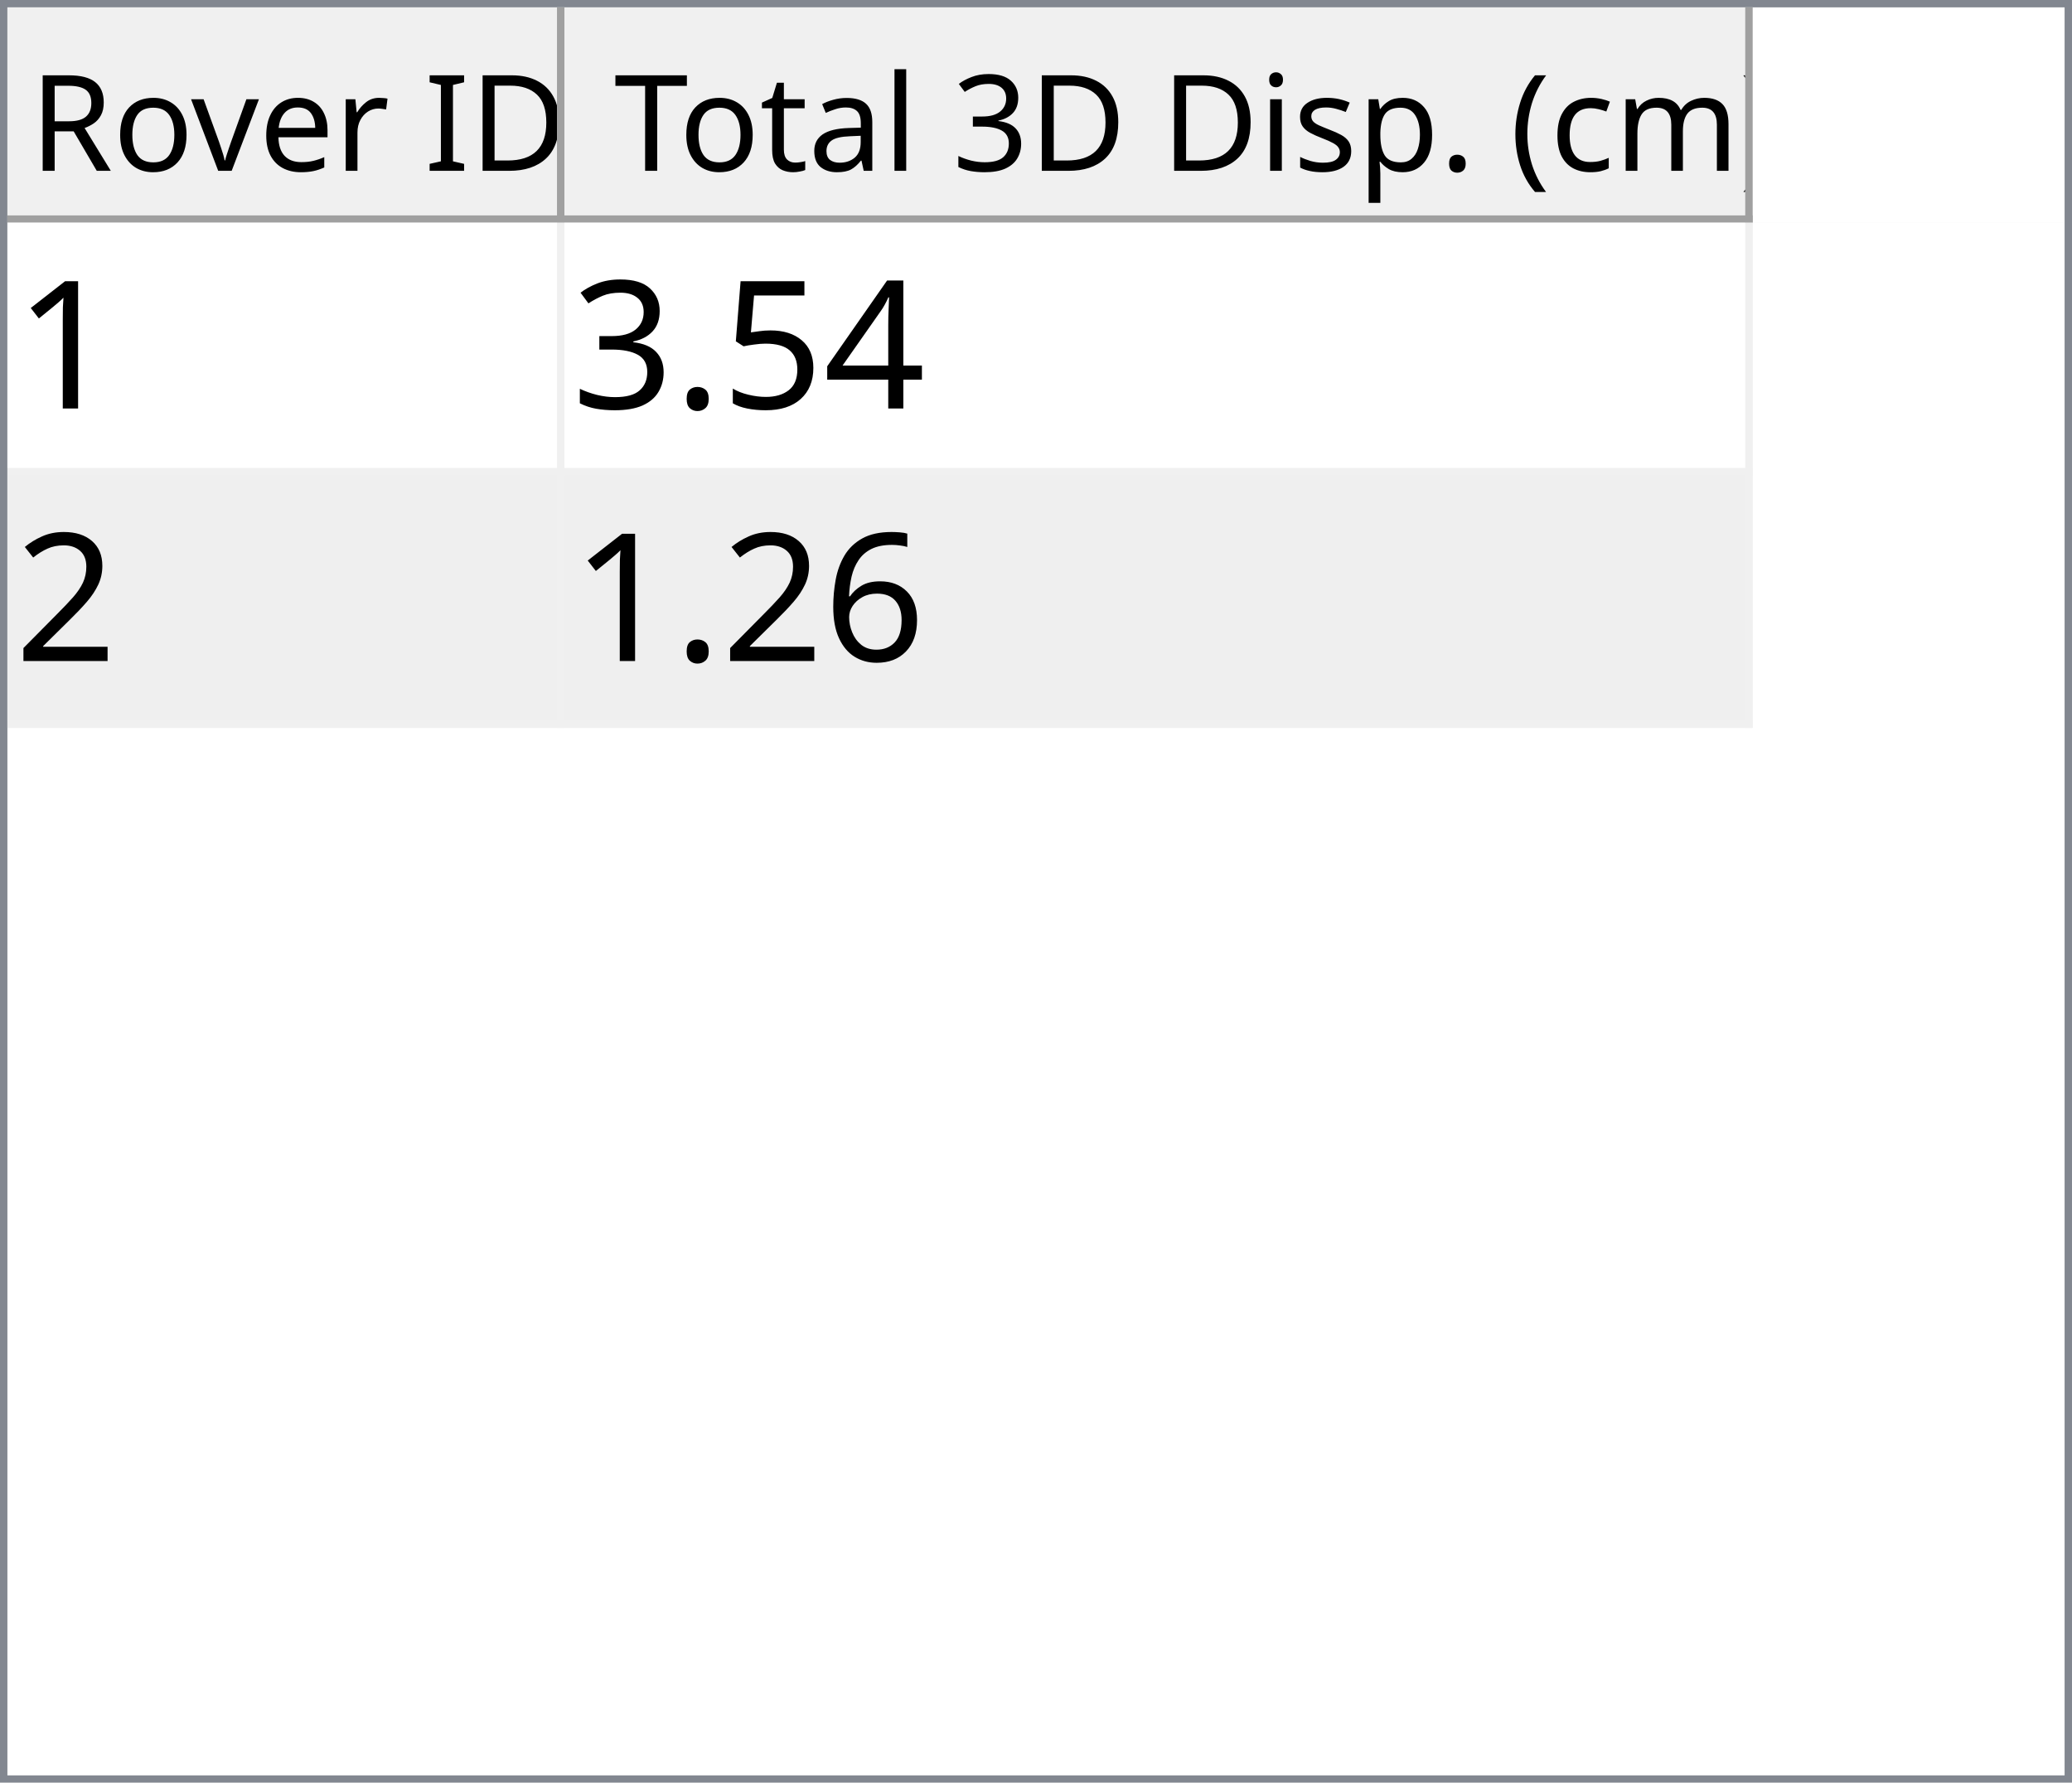
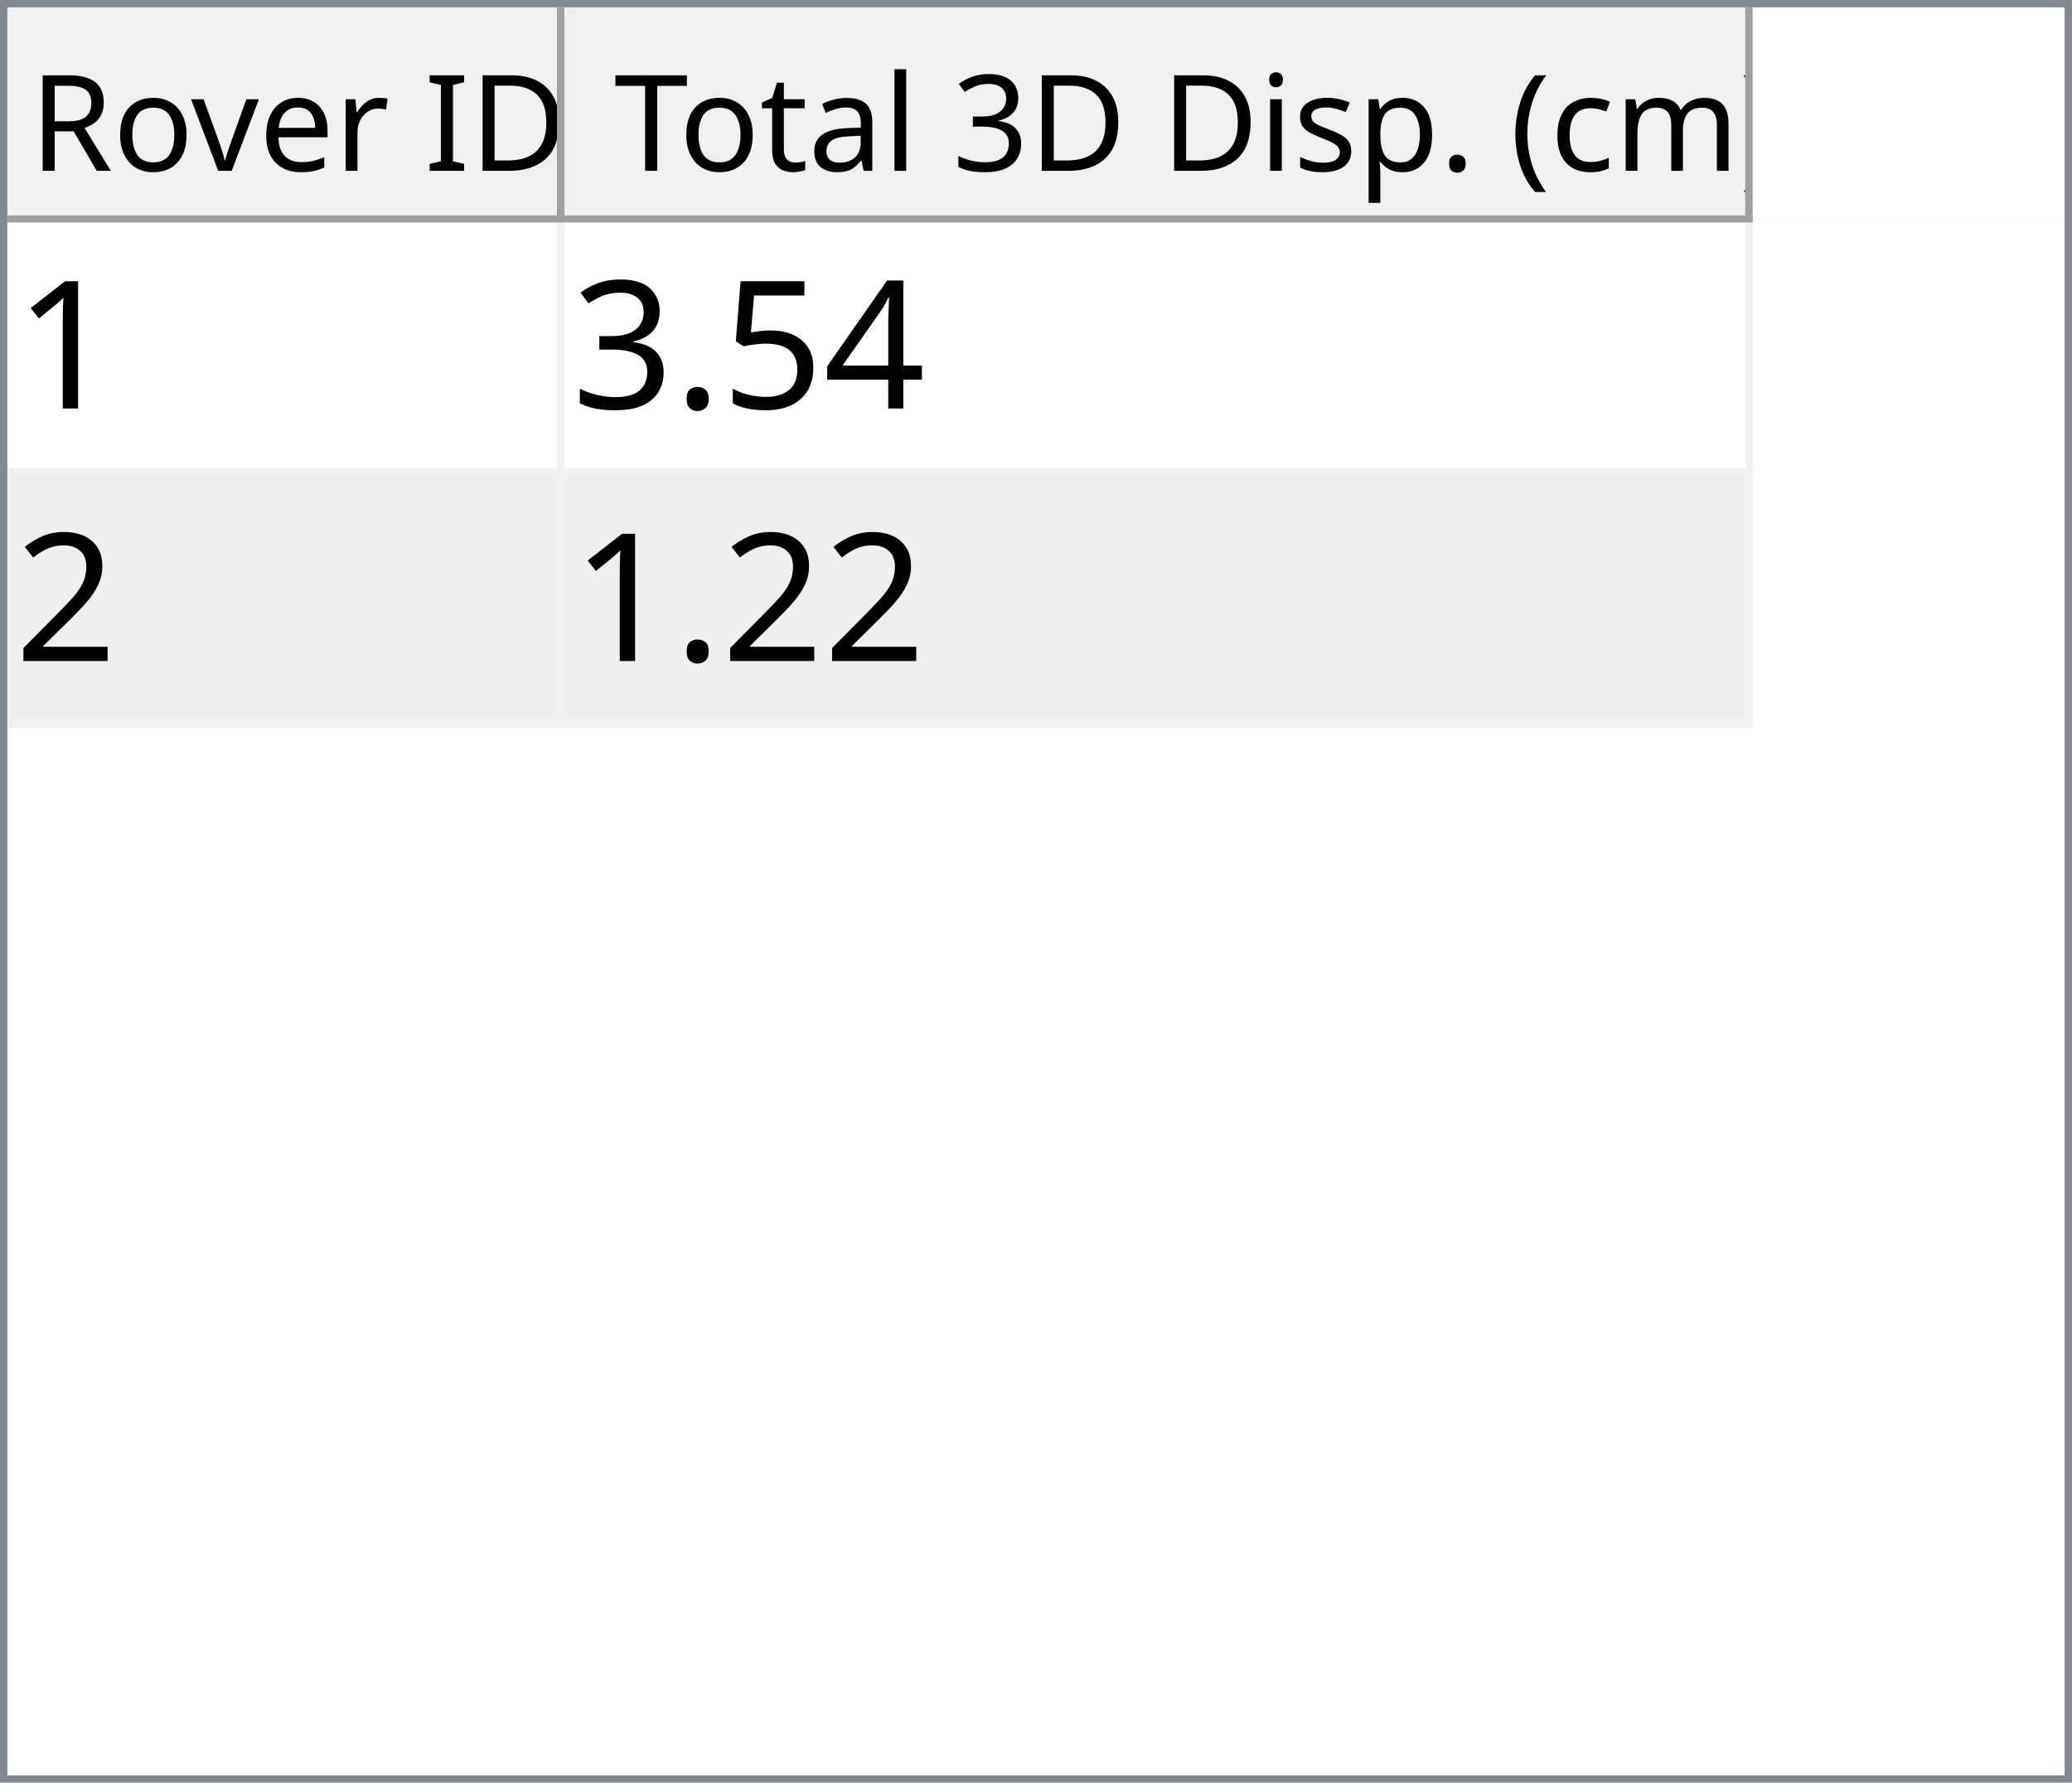
<svg xmlns="http://www.w3.org/2000/svg" style="fill-opacity:1; color-rendering:auto; color-interpolation:auto; text-rendering:auto; stroke:black; stroke-linecap:square; stroke-miterlimit:10; shape-rendering:auto; stroke-opacity:1; fill:black; stroke-dasharray:none; font-weight:normal; stroke-width:1; font-family:'Dialog'; font-style:normal; stroke-linejoin:miter; font-size:12px; stroke-dashoffset:0; image-rendering:auto;" width="279" height="240">
  <defs id="genericDefs" />
  <g>
    <defs id="defs1">
      <clipPath clipPathUnits="userSpaceOnUse" id="clipPath1">
        <path d="M0 0 L279 0 L279 240 L0 240 L0 0 Z" />
      </clipPath>
      <clipPath clipPathUnits="userSpaceOnUse" id="clipPath2">
        <path d="M0 0 L0 240 L279 240 L279 0 Z" />
      </clipPath>
      <clipPath clipPathUnits="userSpaceOnUse" id="clipPath3">
        <path d="M0 0 L0 29 L277 29 L277 0 Z" />
      </clipPath>
      <clipPath clipPathUnits="userSpaceOnUse" id="clipPath4">
        <path d="M0 0 L0 29 L75 29 L75 0 Z" />
      </clipPath>
      <clipPath clipPathUnits="userSpaceOnUse" id="clipPath5">
        <path d="M1 1 L1 28 L74 28 L74 1 Z" />
      </clipPath>
      <clipPath clipPathUnits="userSpaceOnUse" id="clipPath6">
        <path d="M0 0 L0 27 L73 27 L73 0 Z" />
      </clipPath>
      <clipPath clipPathUnits="userSpaceOnUse" id="clipPath7">
        <path d="M-0.5 -0.5 L-0.5 28.5 L74.5 28.5 L74.5 -0.5 Z" />
      </clipPath>
      <clipPath clipPathUnits="userSpaceOnUse" id="clipPath8">
        <path d="M0 0 L0 29 L160 29 L160 0 Z" />
      </clipPath>
      <clipPath clipPathUnits="userSpaceOnUse" id="clipPath9">
        <path d="M1 1 L1 28 L159 28 L159 1 Z" />
      </clipPath>
      <clipPath clipPathUnits="userSpaceOnUse" id="clipPath10">
        <path d="M0 0 L0 27 L158 27 L158 0 Z" />
      </clipPath>
      <clipPath clipPathUnits="userSpaceOnUse" id="clipPath11">
        <path d="M-0.5 -0.5 L-0.5 28.5 L159.5 28.5 L159.5 -0.5 Z" />
      </clipPath>
      <clipPath clipPathUnits="userSpaceOnUse" id="clipPath12">
        <path d="M0 0 L0 209 L277 209 L277 0 Z" />
      </clipPath>
      <clipPath clipPathUnits="userSpaceOnUse" id="clipPath13">
        <path d="M0 0 L0 68 L235 68 L235 0 Z" />
      </clipPath>
      <clipPath clipPathUnits="userSpaceOnUse" id="clipPath14">
        <path d="M-0.5 -0.5 L-0.5 67.5 L234.5 67.5 L234.5 -0.5 Z" />
      </clipPath>
      <clipPath clipPathUnits="userSpaceOnUse" id="clipPath15">
        <path d="M0 0 L0 33 L74 33 L74 0 Z" />
      </clipPath>
      <clipPath clipPathUnits="userSpaceOnUse" id="clipPath16">
        <path d="M0 0 L0 33 L159 33 L159 0 Z" />
      </clipPath>
      <font horiz-adv-x="64.551" id="font1">
        <font-face ascent="107.91" descent="25.098" units-per-em="100" style="font-style:normal; font-family:Segoe UI; font-weight:normal;" />
        <missing-glyph horiz-adv-x="64.551" d="M8.109 0 L8.109 68.266 L56.453 68.266 L56.453 0 L8.109 0 ZM15.328 7.234 L49.219 7.234 L49.219 61.031 L15.328 61.031 L15.328 7.234 Z" />
        <glyph unicode="D" horiz-adv-x="70.117" d="M9.188 0 L9.188 70.016 L28.516 70.016 Q65.531 70.016 65.531 35.891 Q65.531 19.672 55.25 9.836 Q44.969 0 27.734 0 L9.188 0 ZM17.391 62.594 L17.391 7.422 L27.828 7.422 Q41.609 7.422 49.273 14.797 Q56.938 22.172 56.938 35.688 Q56.938 62.594 28.328 62.594 L17.391 62.594 Z" />
        <glyph unicode="I" horiz-adv-x="26.611" d="M17.391 0 L9.188 0 L9.188 70.016 L17.391 70.016 L17.391 0 Z" />
        <glyph unicode=" " horiz-adv-x="27.393" d="" />
        <glyph unicode="r" horiz-adv-x="34.766" d="M34.188 41.891 Q32.078 43.5 28.125 43.5 Q23 43.5 19.555 38.672 Q16.109 33.844 16.109 25.484 L16.109 0 L8.109 0 L8.109 50 L16.109 50 L16.109 39.703 L16.312 39.703 Q18.016 44.969 21.531 47.922 Q25.047 50.875 29.391 50.875 Q32.516 50.875 34.188 50.203 L34.188 41.891 Z" />
        <glyph unicode="e" horiz-adv-x="52.295" d="M48.297 23 L12.984 23 Q13.188 14.656 17.484 10.109 Q21.781 5.562 29.297 5.562 Q37.75 5.562 44.828 11.141 L44.828 3.609 Q38.234 -1.172 27.391 -1.172 Q16.797 -1.172 10.742 5.641 Q4.688 12.453 4.688 24.812 Q4.688 36.469 11.305 43.82 Q17.922 51.172 27.734 51.172 Q37.547 51.172 42.922 44.828 Q48.297 38.484 48.297 27.203 L48.297 23 ZM40.094 29.781 Q40.047 36.719 36.75 40.578 Q33.453 44.438 27.594 44.438 Q21.922 44.438 17.969 40.383 Q14.016 36.328 13.094 29.781 L40.094 29.781 Z" />
        <glyph unicode="v" horiz-adv-x="47.9" d="M47.406 50 L27.484 0 L19.625 0 L0.688 50 L9.469 50 L22.172 13.672 Q23.578 9.672 23.922 6.688 L24.125 6.688 Q24.609 10.453 25.688 13.484 L38.969 50 L47.406 50 Z" />
        <glyph unicode="o" horiz-adv-x="58.594" d="M29 -1.172 Q17.922 -1.172 11.305 5.836 Q4.688 12.844 4.688 24.422 Q4.688 37.016 11.57 44.094 Q18.453 51.172 30.172 51.172 Q41.359 51.172 47.633 44.289 Q53.906 37.406 53.906 25.203 Q53.906 13.234 47.141 6.031 Q40.375 -1.172 29 -1.172 ZM29.594 44.438 Q21.875 44.438 17.383 39.188 Q12.891 33.938 12.891 24.703 Q12.891 15.828 17.43 10.695 Q21.969 5.562 29.594 5.562 Q37.359 5.562 41.531 10.594 Q45.703 15.625 45.703 24.906 Q45.703 34.281 41.531 39.359 Q37.359 44.438 29.594 44.438 Z" />
        <glyph unicode="R" horiz-adv-x="59.814" d="M59.375 0 L49.609 0 L37.891 19.625 Q36.281 22.359 34.766 24.289 Q33.25 26.219 31.664 27.438 Q30.078 28.656 28.25 29.219 Q26.422 29.781 24.125 29.781 L17.391 29.781 L17.391 0 L9.188 0 L9.188 70.016 L30.078 70.016 Q34.672 70.016 38.555 68.867 Q42.438 67.719 45.289 65.375 Q48.141 63.031 49.758 59.547 Q51.375 56.062 51.375 51.375 Q51.375 47.703 50.273 44.656 Q49.172 41.609 47.148 39.211 Q45.125 36.812 42.266 35.133 Q39.406 33.453 35.844 32.516 L35.844 32.328 Q37.594 31.547 38.891 30.547 Q40.188 29.547 41.359 28.18 Q42.531 26.812 43.68 25.078 Q44.828 23.344 46.234 21.047 L59.375 0 ZM17.391 62.594 L17.391 37.203 L28.516 37.203 Q31.594 37.203 34.203 38.133 Q36.812 39.062 38.719 40.797 Q40.625 42.531 41.703 45.047 Q42.781 47.562 42.781 50.688 Q42.781 56.297 39.141 59.445 Q35.5 62.594 28.609 62.594 L17.391 62.594 Z" />
        <glyph unicode=")" horiz-adv-x="30.176" d="M8.297 -15.922 L1.172 -15.922 Q16.406 2.344 16.406 26.812 Q16.406 51.469 1.078 70.016 L8.297 70.016 Q23.531 52.156 23.531 26.703 Q23.531 1.375 8.297 -15.922 Z" />
        <glyph unicode="m" horiz-adv-x="86.133" d="M79.109 0 L71.094 0 L71.094 28.719 Q71.094 37.016 68.531 40.727 Q65.969 44.438 59.906 44.438 Q54.781 44.438 51.195 39.75 Q47.609 35.062 47.609 28.516 L47.609 0 L39.594 0 L39.594 29.688 Q39.594 44.438 28.219 44.438 Q22.953 44.438 19.531 40.016 Q16.109 35.594 16.109 28.516 L16.109 0 L8.109 0 L8.109 50 L16.109 50 L16.109 42.094 L16.312 42.094 Q21.625 51.172 31.844 51.172 Q36.969 51.172 40.773 48.312 Q44.578 45.453 46 40.828 Q51.562 51.172 62.594 51.172 Q79.109 51.172 79.109 30.812 L79.109 0 Z" />
        <glyph unicode="c" horiz-adv-x="46.191" d="M42.188 2.297 Q36.422 -1.172 28.516 -1.172 Q17.828 -1.172 11.258 5.789 Q4.688 12.75 4.688 23.828 Q4.688 36.188 11.766 43.68 Q18.844 51.172 30.672 51.172 Q37.25 51.172 42.281 48.734 L42.281 40.531 Q36.719 44.438 30.375 44.438 Q22.703 44.438 17.797 38.945 Q12.891 33.453 12.891 24.516 Q12.891 15.719 17.508 10.641 Q22.125 5.562 29.891 5.562 Q36.422 5.562 42.188 9.906 L42.188 2.297 Z" />
        <glyph unicode="(" horiz-adv-x="30.176" d="M29.109 -15.922 L21.969 -15.922 Q6.844 1.375 6.844 26.703 Q6.844 52.156 21.969 70.016 L29.203 70.016 Q13.875 51.469 13.875 26.812 Q13.875 2.344 29.109 -15.922 Z" />
        <glyph unicode="." horiz-adv-x="21.68" d="M10.891 -1.078 Q8.641 -1.078 7.055 0.539 Q5.469 2.156 5.469 4.391 Q5.469 6.641 7.055 8.273 Q8.641 9.906 10.891 9.906 Q13.188 9.906 14.797 8.273 Q16.406 6.641 16.406 4.391 Q16.406 2.156 14.797 0.539 Q13.188 -1.078 10.891 -1.078 Z" />
        <glyph unicode="p" horiz-adv-x="58.789" d="M16.312 7.234 L16.109 7.234 L16.109 -23 L8.109 -23 L8.109 50 L16.109 50 L16.109 41.219 L16.312 41.219 Q22.219 51.172 33.594 51.172 Q43.266 51.172 48.688 44.461 Q54.109 37.75 54.109 26.469 Q54.109 13.922 48 6.375 Q41.891 -1.172 31.297 -1.172 Q21.578 -1.172 16.312 7.234 ZM16.109 27.391 L16.109 20.406 Q16.109 14.203 20.141 9.883 Q24.172 5.562 30.375 5.562 Q37.641 5.562 41.773 11.133 Q45.906 16.703 45.906 26.609 Q45.906 34.969 42.047 39.703 Q38.188 44.438 31.594 44.438 Q24.609 44.438 20.359 39.578 Q16.109 34.719 16.109 27.391 Z" />
        <glyph unicode="s" horiz-adv-x="42.432" d="M5.078 1.812 L5.078 10.406 Q11.625 5.562 19.484 5.562 Q30.031 5.562 30.031 12.594 Q30.031 14.594 29.125 15.992 Q28.219 17.391 26.68 18.461 Q25.141 19.531 23.07 20.383 Q21 21.234 18.609 22.172 Q15.281 23.484 12.766 24.828 Q10.25 26.172 8.57 27.859 Q6.891 29.547 6.031 31.695 Q5.172 33.844 5.172 36.719 Q5.172 40.234 6.789 42.945 Q8.406 45.656 11.086 47.484 Q13.766 49.312 17.211 50.242 Q20.656 51.172 24.312 51.172 Q30.812 51.172 35.938 48.922 L35.938 40.828 Q30.422 44.438 23.25 44.438 Q21 44.438 19.195 43.922 Q17.391 43.406 16.094 42.477 Q14.797 41.547 14.086 40.258 Q13.375 38.969 13.375 37.406 Q13.375 35.453 14.086 34.133 Q14.797 32.812 16.164 31.789 Q17.531 30.766 19.484 29.938 Q21.438 29.109 23.922 28.125 Q27.25 26.859 29.883 25.516 Q32.516 24.172 34.375 22.484 Q36.234 20.797 37.234 18.602 Q38.234 16.406 38.234 13.375 Q38.234 9.672 36.602 6.938 Q34.969 4.203 32.234 2.398 Q29.5 0.594 25.93 -0.289 Q22.359 -1.172 18.453 -1.172 Q10.75 -1.172 5.078 1.812 Z" />
        <glyph unicode="i" horiz-adv-x="24.219" d="M12.203 62.703 Q10.062 62.703 8.547 64.164 Q7.031 65.625 7.031 67.875 Q7.031 70.125 8.547 71.609 Q10.062 73.094 12.203 73.094 Q14.406 73.094 15.945 71.609 Q17.484 70.125 17.484 67.875 Q17.484 65.719 15.945 64.211 Q14.406 62.703 12.203 62.703 ZM16.109 0 L8.109 0 L8.109 50 L16.109 50 L16.109 0 Z" />
        <glyph unicode="3" horiz-adv-x="53.906" d="M46.531 19.828 Q46.531 15.094 44.75 11.211 Q42.969 7.328 39.719 4.57 Q36.469 1.812 31.93 0.297 Q27.391 -1.219 21.922 -1.219 Q11.922 -1.219 6 2.594 L6 11.188 Q13.094 5.609 22.219 5.609 Q25.875 5.609 28.828 6.539 Q31.781 7.469 33.906 9.227 Q36.031 10.984 37.18 13.477 Q38.328 15.969 38.328 19.094 Q38.328 32.812 18.797 32.812 L12.984 32.812 L12.984 39.594 L18.5 39.594 Q35.797 39.594 35.797 52.484 Q35.797 64.406 22.609 64.406 Q15.188 64.406 8.688 59.422 L8.688 67.188 Q15.375 71.188 24.609 71.188 Q29 71.188 32.57 69.969 Q36.141 68.75 38.68 66.555 Q41.219 64.359 42.609 61.281 Q44 58.203 44 54.5 Q44 40.672 30.031 36.719 L30.031 36.531 Q33.594 36.141 36.625 34.797 Q39.656 33.453 41.852 31.305 Q44.047 29.156 45.289 26.25 Q46.531 23.344 46.531 19.828 Z" />
        <glyph unicode="l" horiz-adv-x="24.219" d="M16.109 0 L8.109 0 L8.109 74.031 L16.109 74.031 L16.109 0 Z" />
        <glyph unicode="a" horiz-adv-x="50.879" d="M43.891 0 L35.891 0 L35.891 7.812 L35.688 7.812 Q30.469 -1.172 20.312 -1.172 Q12.844 -1.172 8.617 2.781 Q4.391 6.734 4.391 13.281 Q4.391 27.297 20.906 29.594 L35.891 31.688 Q35.891 44.438 25.594 44.438 Q16.547 44.438 9.281 38.281 L9.281 46.484 Q16.656 51.172 26.266 51.172 Q43.891 51.172 43.891 32.516 L43.891 0 ZM35.891 25.297 L23.828 23.641 Q18.266 22.859 15.43 20.875 Q12.594 18.891 12.594 13.875 Q12.594 10.203 15.211 7.883 Q17.828 5.562 22.172 5.562 Q28.125 5.562 32.008 9.742 Q35.891 13.922 35.891 20.312 L35.891 25.297 Z" />
        <glyph unicode="t" horiz-adv-x="33.887" d="M31.297 0.484 Q28.469 -1.078 23.828 -1.078 Q10.688 -1.078 10.688 13.578 L10.688 43.172 L2.094 43.172 L2.094 50 L10.688 50 L10.688 62.203 L18.703 64.797 L18.703 50 L31.297 50 L31.297 43.172 L18.703 43.172 L18.703 14.984 Q18.703 9.969 20.414 7.82 Q22.125 5.672 26.078 5.672 Q29.109 5.672 31.297 7.328 L31.297 0.484 Z" />
        <glyph unicode="T" horiz-adv-x="52.393" d="M50.594 62.594 L30.375 62.594 L30.375 0 L22.172 0 L22.172 62.594 L2 62.594 L2 70.016 L50.594 70.016 L50.594 62.594 Z" />
      </font>
      <font horiz-adv-x="75.0" id="font2">
        <font-face ascent="100.537" descent="21.973" units-per-em="100" style="font-style:normal; font-family:sans-serif; font-weight:normal;" />
        <missing-glyph horiz-adv-x="75.0" d="M12.5 0 L12.5 62.5 L62.5 62.5 L62.5 0 L12.5 0 ZM14.062 1.562 L60.938 1.562 L60.938 60.938 L14.062 60.938 L14.062 1.562 Z" />
        <glyph unicode="1" horiz-adv-x="55.615" d="M37.25 0 L28.469 0 L28.469 56 Q25.297 52.984 20.141 49.953 Q14.984 46.922 10.891 45.406 L10.891 53.906 Q18.266 57.375 23.781 62.305 Q29.297 67.234 31.594 71.875 L37.25 71.875 L37.25 0 Z" />
        <glyph unicode="4" horiz-adv-x="55.615" d="M32.328 0 L32.328 17.141 L1.266 17.141 L1.266 25.203 L33.938 71.578 L41.109 71.578 L41.109 25.203 L50.781 25.203 L50.781 17.141 L41.109 17.141 L41.109 0 L32.328 0 ZM32.328 25.203 L32.328 57.469 L9.906 25.203 L32.328 25.203 Z" />
        <glyph unicode="5" horiz-adv-x="55.615" d="M4.156 18.75 L13.375 19.531 Q14.406 12.797 18.141 9.398 Q21.875 6 27.156 6 Q33.5 6 37.891 10.789 Q42.281 15.578 42.281 23.484 Q42.281 31 38.062 35.352 Q33.844 39.703 27 39.703 Q22.75 39.703 19.336 37.773 Q15.922 35.844 13.969 32.766 L5.719 33.844 L12.641 70.609 L48.25 70.609 L48.25 62.203 L19.672 62.203 L15.828 42.969 Q22.266 47.469 29.344 47.469 Q38.719 47.469 45.164 40.969 Q51.609 34.469 51.609 24.266 Q51.609 14.547 45.953 7.469 Q39.062 -1.219 27.156 -1.219 Q17.391 -1.219 11.211 4.25 Q5.031 9.719 4.156 18.75 Z" />
        <glyph unicode="." horiz-adv-x="27.783" d="M9.078 0 L9.078 10.016 L19.094 10.016 L19.094 0 L9.078 0 Z" />
        <glyph unicode="3" horiz-adv-x="55.615" d="M4.203 18.891 L12.984 20.062 Q14.5 12.594 18.141 9.297 Q21.781 6 27 6 Q33.203 6 37.477 10.297 Q41.75 14.594 41.75 20.953 Q41.75 27 37.797 30.93 Q33.844 34.859 27.734 34.859 Q25.25 34.859 21.531 33.891 L22.516 41.609 Q23.391 41.5 23.922 41.5 Q29.547 41.5 34.039 44.43 Q38.531 47.359 38.531 53.469 Q38.531 58.297 35.258 61.477 Q31.984 64.656 26.812 64.656 Q21.688 64.656 18.266 61.43 Q14.844 58.203 13.875 51.766 L5.078 53.328 Q6.688 62.156 12.398 67.016 Q18.109 71.875 26.609 71.875 Q32.469 71.875 37.398 69.359 Q42.328 66.844 44.945 62.5 Q47.562 58.156 47.562 53.266 Q47.562 48.641 45.07 44.828 Q42.578 41.016 37.703 38.766 Q44.047 37.312 47.562 32.695 Q51.078 28.078 51.078 21.141 Q51.078 11.766 44.242 5.25 Q37.406 -1.266 26.953 -1.266 Q17.531 -1.266 11.305 4.352 Q5.078 9.969 4.203 18.891 Z" />
        <glyph unicode="2" horiz-adv-x="55.615" d="M50.344 8.453 L50.344 0 L3.031 0 Q2.938 3.172 4.047 6.109 Q5.859 10.938 9.836 15.625 Q13.812 20.312 21.344 26.469 Q33.016 36.031 37.117 41.625 Q41.219 47.219 41.219 52.203 Q41.219 57.422 37.477 61.008 Q33.734 64.594 27.734 64.594 Q21.391 64.594 17.578 60.789 Q13.766 56.984 13.719 50.25 L4.688 51.172 Q5.609 61.281 11.664 66.578 Q17.719 71.875 27.938 71.875 Q38.234 71.875 44.242 66.164 Q50.25 60.453 50.25 52 Q50.25 47.703 48.492 43.555 Q46.734 39.406 42.656 34.812 Q38.578 30.219 29.109 22.219 Q21.188 15.578 18.945 13.211 Q16.703 10.844 15.234 8.453 L50.344 8.453 Z" />
-         <glyph unicode="6" horiz-adv-x="55.615" d="M49.75 54.047 L41.016 53.375 Q39.844 58.547 37.703 60.891 Q34.125 64.656 28.906 64.656 Q24.703 64.656 21.531 62.312 Q17.391 59.281 14.992 53.469 Q12.594 47.656 12.5 36.922 Q15.672 41.75 20.266 44.094 Q24.859 46.438 29.891 46.438 Q38.672 46.438 44.852 39.969 Q51.031 33.5 51.031 23.25 Q51.031 16.5 48.125 10.719 Q45.219 4.938 40.141 1.859 Q35.062 -1.219 28.609 -1.219 Q17.625 -1.219 10.695 6.859 Q3.766 14.938 3.766 33.5 Q3.766 54.25 11.422 63.672 Q18.109 71.875 29.438 71.875 Q37.891 71.875 43.289 67.141 Q48.688 62.406 49.75 54.047 ZM13.875 23.188 Q13.875 18.656 15.797 14.508 Q17.719 10.359 21.188 8.18 Q24.656 6 28.469 6 Q34.031 6 38.039 10.492 Q42.047 14.984 42.047 22.703 Q42.047 30.125 38.086 34.398 Q34.125 38.672 28.125 38.672 Q22.172 38.672 18.023 34.398 Q13.875 30.125 13.875 23.188 Z" />
      </font>
    </defs>
    <g style="fill:white; stroke:white;">
      <rect x="0" y="0" width="279" style="clip-path:url(#clipPath1); stroke:none;" height="240" />
    </g>
    <g style="fill:white; text-rendering:optimizeSpeed; color-rendering:optimizeSpeed; image-rendering:optimizeSpeed; shape-rendering:crispEdges; stroke:white; color-interpolation:sRGB;">
      <rect x="0" width="279" height="240" y="0" style="stroke:none;" />
      <path style="stroke:none;" d="M0 240 L279 240 L279 0 L0 0 Z" />
    </g>
    <g style="fill:rgb(240,240,240); font-size:18px; font-family:'Segoe UI'; stroke:rgb(240,240,240);">
      <rect x="0" y="0" width="279" style="clip-path:url(#clipPath2); stroke:none;" height="240" />
    </g>
    <g style="fill:rgb(130,135,144); font-size:18px; font-family:'Segoe UI'; stroke:rgb(130,135,144);">
      <path d="M0 0 L279 0 L279 240 L0 240 L0 0 ZM1 1 L278 1 L278 239 L1 239 L1 1 Z" style="fill-rule:evenodd; clip-path:url(#clipPath2); stroke:none;" />
    </g>
    <g style="fill:white; font-size:18px; font-family:'Segoe UI'; stroke:white;" transform="translate(1,1)">
      <rect x="0" y="0" width="277" style="clip-path:url(#clipPath3); stroke:none;" height="29" />
    </g>
    <g style="fill:rgb(240,240,240); font-size:18px; font-family:'Segoe UI'; stroke:rgb(240,240,240);" transform="translate(1,1)">
      <rect x="0" y="0" width="75" style="clip-path:url(#clipPath4); stroke:none;" height="29" />
    </g>
    <g style="font-family:'Segoe UI'; font-size:18px;" transform="translate(2,2)">
      <text x="2" xml:space="preserve" y="21" style="clip-path:url(#clipPath6); stroke:none;">Rover ID</text>
    </g>
    <g transform="translate(1.5,1.5)" style="fill:rgb(160,160,160); font-size:18px; font-family:'Segoe UI'; stroke:rgb(160,160,160); stroke-linejoin:bevel;">
      <line x1="74" x2="74" y1="0" style="fill:none; clip-path:url(#clipPath7);" y2="28" />
    </g>
    <g transform="matrix(1,0,0,1,1,1) translate(0.5,0.5)" style="fill:rgb(160,160,160); font-size:18px; font-family:'Segoe UI'; stroke:rgb(160,160,160); stroke-linejoin:bevel;">
      <line x1="0" x2="74" y1="28" style="fill:none; clip-path:url(#clipPath7);" y2="28" />
    </g>
    <g style="fill:rgb(240,240,240); font-size:18px; font-family:'Segoe UI'; stroke:rgb(240,240,240);" transform="translate(76,1)">
      <rect x="0" y="0" width="160" style="clip-path:url(#clipPath8); stroke:none;" height="29" />
    </g>
    <g style="font-family:'Segoe UI'; font-size:18px;" transform="translate(77,2)">
      <text x="1" xml:space="preserve" y="21" style="clip-path:url(#clipPath10); stroke:none;"> Total 3D Disp. (cm)</text>
    </g>
    <g transform="translate(76.5,1.5)" style="fill:rgb(160,160,160); font-size:18px; font-family:'Segoe UI'; stroke:rgb(160,160,160); stroke-linejoin:bevel;">
      <line x1="159" x2="159" y1="0" style="fill:none; clip-path:url(#clipPath11);" y2="28" />
    </g>
    <g transform="matrix(1,0,0,1,76,1) translate(0.5,0.5)" style="fill:rgb(160,160,160); font-size:18px; font-family:'Segoe UI'; stroke:rgb(160,160,160); stroke-linejoin:bevel;">
      <line x1="0" x2="159" y1="28" style="fill:none; clip-path:url(#clipPath11);" y2="28" />
    </g>
    <g style="fill:white; font-size:18px; font-family:'Segoe UI'; stroke:white;" transform="translate(1,30)">
      <rect x="0" y="0" width="277" style="clip-path:url(#clipPath12); stroke:none;" height="209" />
    </g>
    <g style="fill:rgb(240,240,240); font-size:24px; font-family:sans-serif; stroke:rgb(240,240,240);" transform="translate(1,30)">
      <rect x="0" y="0" width="235" style="clip-path:url(#clipPath13); stroke:none;" height="68" />
      <line transform="translate(0.5,0.5)" x1="0" x2="234" y1="33" style="clip-path:url(#clipPath14); fill:none; stroke-linejoin:bevel;" y2="33" />
    </g>
    <g transform="matrix(1,0,0,1,1,30) translate(0.5,0.5)" style="fill:rgb(240,240,240); font-size:24px; font-family:sans-serif; stroke:rgb(240,240,240); stroke-linejoin:bevel;">
      <line x1="0" x2="234" y1="67" style="fill:none; clip-path:url(#clipPath14);" y2="67" />
    </g>
    <g transform="matrix(1,0,0,1,1,30) translate(0.5,0.5)" style="fill:rgb(240,240,240); font-size:24px; font-family:sans-serif; stroke:rgb(240,240,240); stroke-linejoin:bevel;">
      <line x1="74" x2="74" y1="0" style="fill:none; clip-path:url(#clipPath14);" y2="67" />
    </g>
    <g transform="matrix(1,0,0,1,1,30) translate(0.5,0.5)" style="fill:rgb(240,240,240); font-size:24px; font-family:sans-serif; stroke:rgb(240,240,240); stroke-linejoin:bevel;">
      <line x1="234" x2="234" y1="0" style="fill:none; clip-path:url(#clipPath14);" y2="67" />
    </g>
    <g style="fill:white; font-size:24px; font-family:sans-serif; stroke:white;" transform="matrix(1,0,0,1,1,30)">
      <rect x="0" y="0" width="74" style="clip-path:url(#clipPath15); stroke:none;" height="33" />
      <text x="1" y="25" style="fill:black; clip-path:url(#clipPath15); stroke:none;" xml:space="preserve">1</text>
    </g>
    <g style="fill:white; font-size:24px; font-family:sans-serif; stroke:white;" transform="matrix(1,0,0,1,1,30) translate(75,0)">
      <rect x="0" y="0" width="159" style="clip-path:url(#clipPath16); stroke:none;" height="33" />
      <text x="1" y="25" style="fill:black; clip-path:url(#clipPath16); stroke:none;" xml:space="preserve">3.54</text>
    </g>
    <g style="fill:rgb(239,239,239); font-size:24px; font-family:sans-serif; stroke:rgb(239,239,239);" transform="matrix(1,0,0,1,1,30) translate(0,34)">
      <rect x="0" y="0" width="74" style="clip-path:url(#clipPath15); stroke:none;" height="33" />
      <text x="1" y="25" style="fill:black; clip-path:url(#clipPath15); stroke:none;" xml:space="preserve">2</text>
    </g>
    <g style="fill:rgb(239,239,239); font-size:24px; font-family:sans-serif; stroke:rgb(239,239,239);" transform="matrix(1,0,0,1,1,30) translate(75,34)">
      <rect x="0" y="0" width="159" style="clip-path:url(#clipPath16); stroke:none;" height="33" />
-       <text x="1" y="25" style="fill:black; clip-path:url(#clipPath16); stroke:none;" xml:space="preserve">1.26</text>
+       <text x="1" y="25" style="fill:black; clip-path:url(#clipPath16); stroke:none;" xml:space="preserve">1.22</text>
    </g>
  </g>
</svg>
